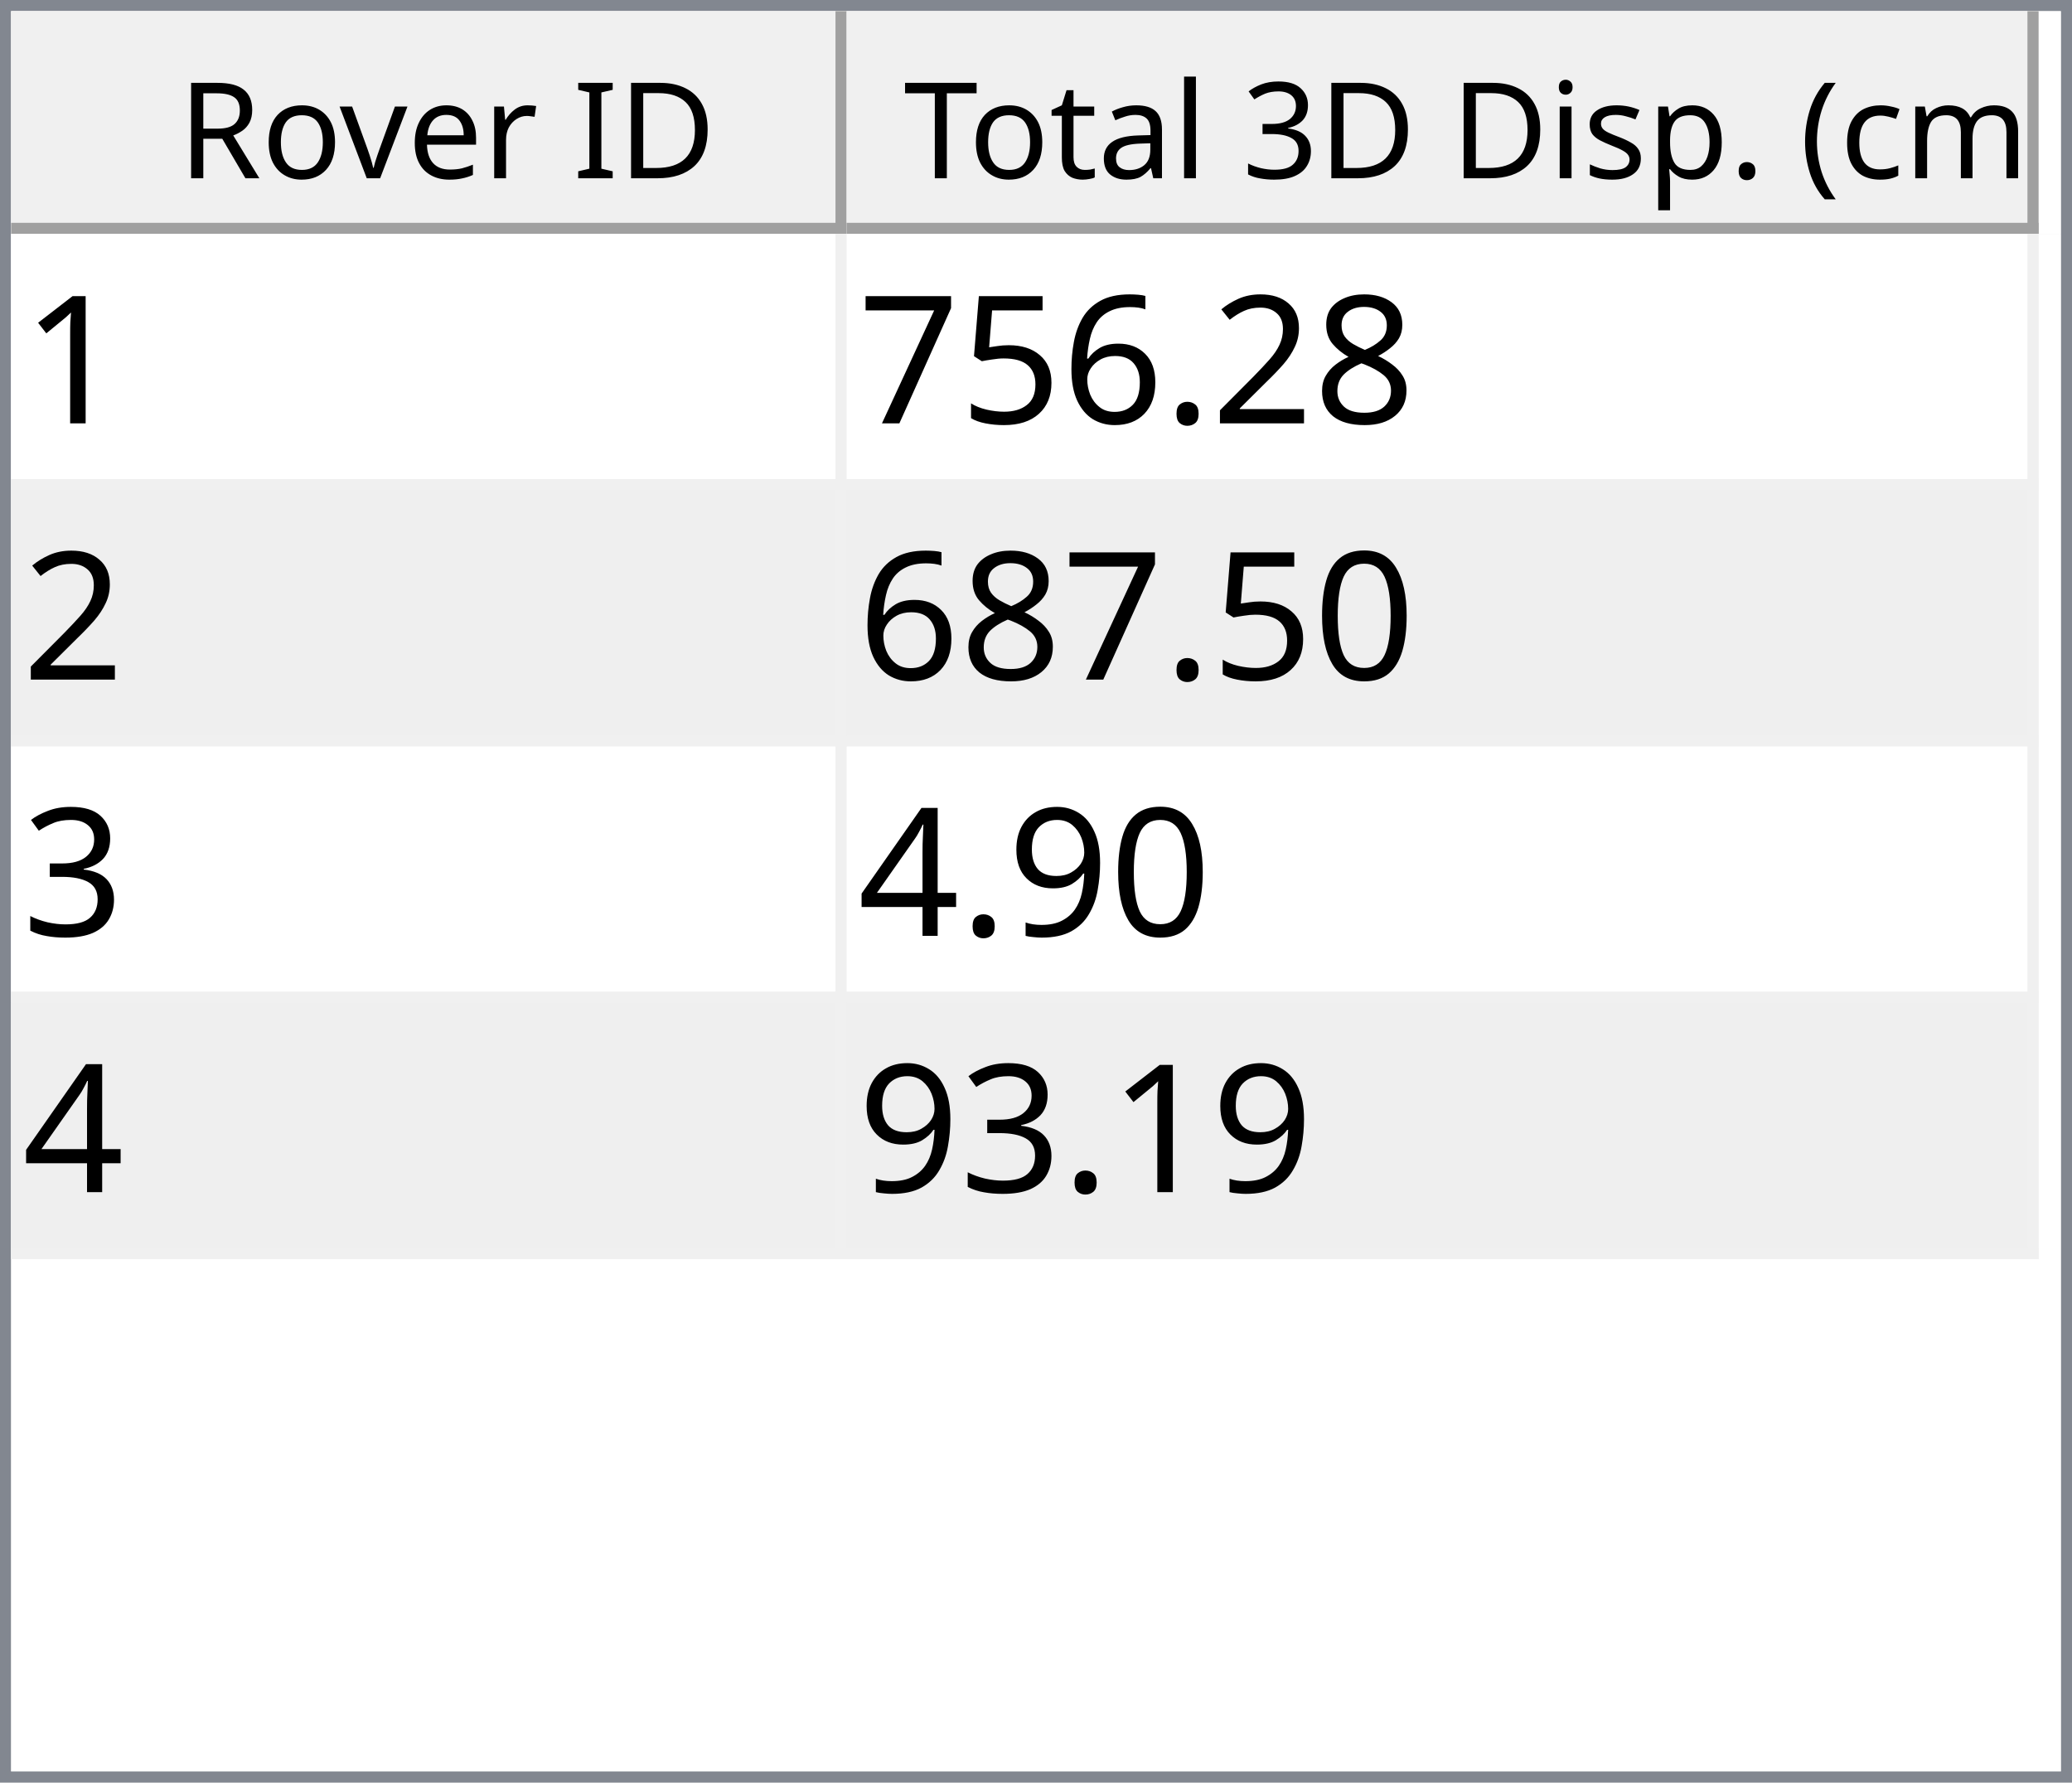
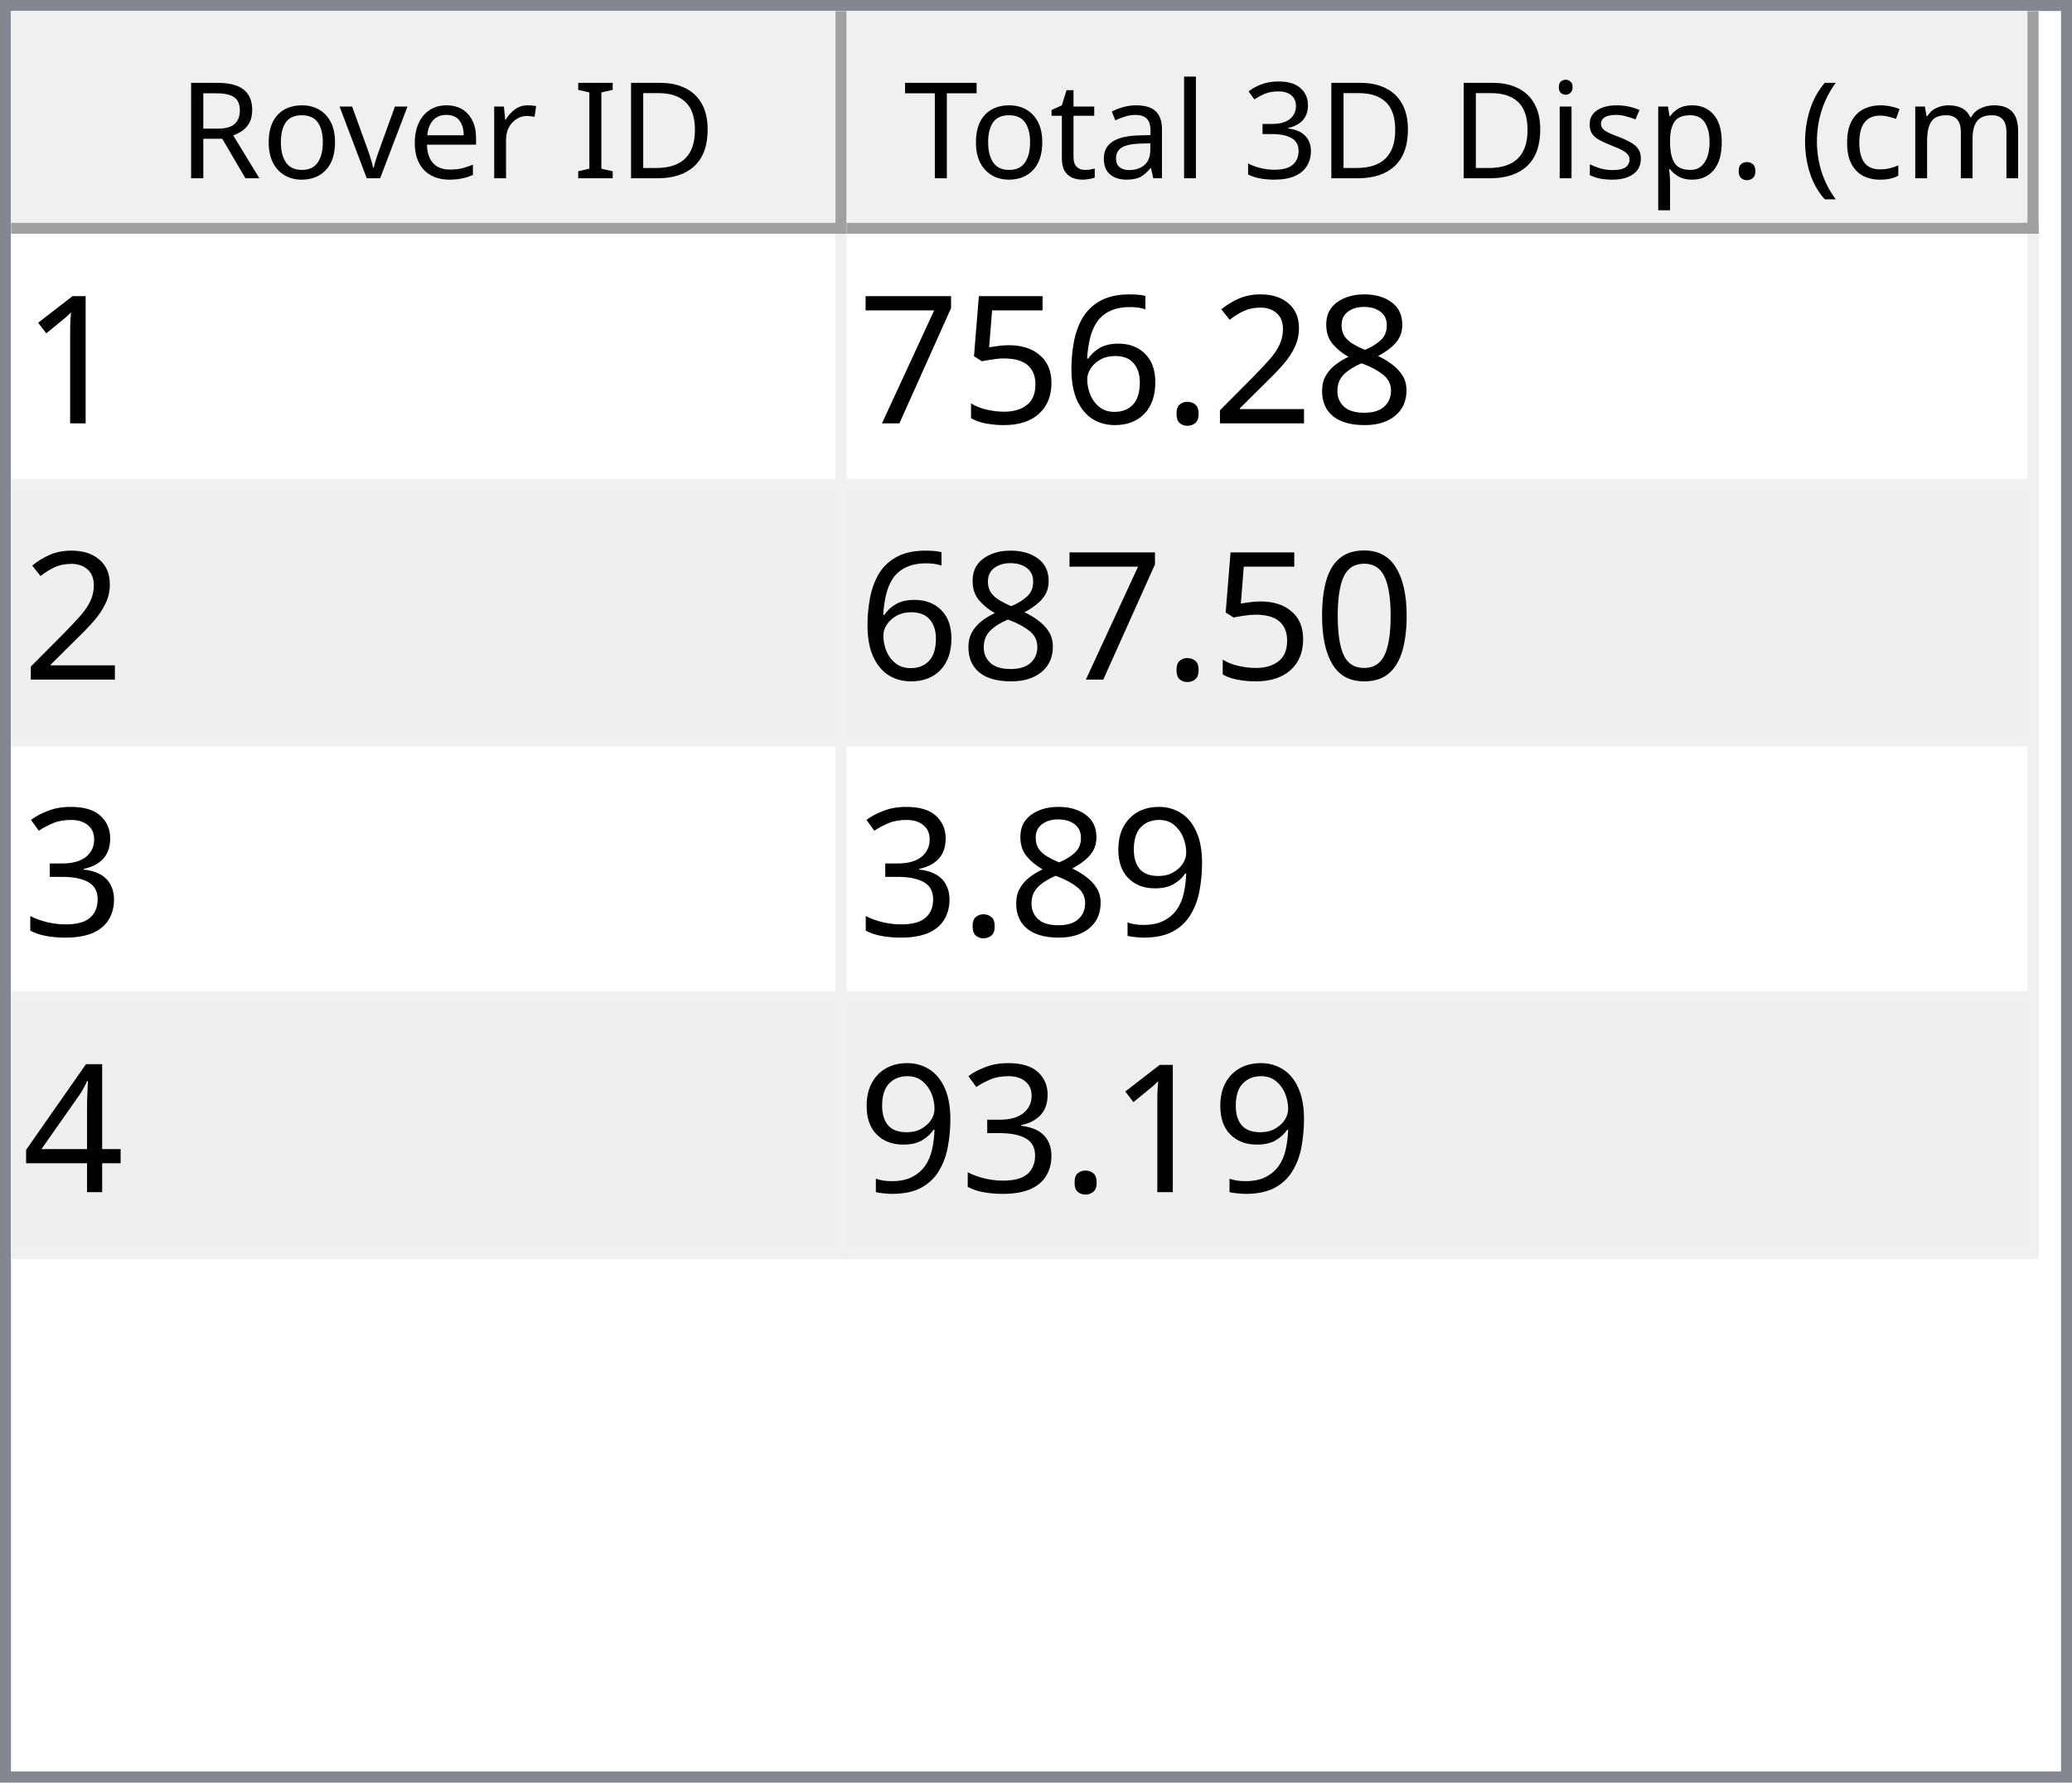
<svg xmlns="http://www.w3.org/2000/svg" style="fill-opacity:1; color-rendering:auto; color-interpolation:auto; text-rendering:auto; stroke:black; stroke-linecap:square; stroke-miterlimit:10; shape-rendering:auto; stroke-opacity:1; fill:black; stroke-dasharray:none; font-weight:normal; stroke-width:1; font-family:'Dialog'; font-style:normal; stroke-linejoin:miter; font-size:12px; stroke-dashoffset:0; image-rendering:auto;" width="186" height="160">
  <defs id="genericDefs" />
  <g>
    <defs id="defs1">
      <clipPath clipPathUnits="userSpaceOnUse" id="clipPath1">
        <path d="M0 0 L186 0 L186 160 L0 160 L0 0 Z" />
      </clipPath>
      <clipPath clipPathUnits="userSpaceOnUse" id="clipPath2">
        <path d="M0 0 L0 160 L186 160 L186 0 Z" />
      </clipPath>
      <clipPath clipPathUnits="userSpaceOnUse" id="clipPath3">
        <path d="M0 0 L0 20 L184 20 L184 0 Z" />
      </clipPath>
      <clipPath clipPathUnits="userSpaceOnUse" id="clipPath4">
        <path d="M0 0 L0 20 L75 20 L75 0 Z" />
      </clipPath>
      <clipPath clipPathUnits="userSpaceOnUse" id="clipPath5">
        <path d="M1 1 L1 19 L74 19 L74 1 Z" />
      </clipPath>
      <clipPath clipPathUnits="userSpaceOnUse" id="clipPath6">
        <path d="M0 0 L0 18 L73 18 L73 0 Z" />
      </clipPath>
      <clipPath clipPathUnits="userSpaceOnUse" id="clipPath7">
        <path d="M-0.5 -0.5 L-0.5 19.5 L74.5 19.5 L74.5 -0.5 Z" />
      </clipPath>
      <clipPath clipPathUnits="userSpaceOnUse" id="clipPath8">
        <path d="M0 0 L0 20 L107 20 L107 0 Z" />
      </clipPath>
      <clipPath clipPathUnits="userSpaceOnUse" id="clipPath9">
        <path d="M1 1 L1 19 L106 19 L106 1 Z" />
      </clipPath>
      <clipPath clipPathUnits="userSpaceOnUse" id="clipPath10">
        <path d="M0 0 L0 18 L105 18 L105 0 Z" />
      </clipPath>
      <clipPath clipPathUnits="userSpaceOnUse" id="clipPath11">
        <path d="M-0.5 -0.5 L-0.5 19.5 L106.5 19.5 L106.5 -0.5 Z" />
      </clipPath>
      <clipPath clipPathUnits="userSpaceOnUse" id="clipPath12">
        <path d="M0 0 L0 138 L184 138 L184 0 Z" />
      </clipPath>
      <clipPath clipPathUnits="userSpaceOnUse" id="clipPath13">
        <path d="M0 0 L0 92 L182 92 L182 0 Z" />
      </clipPath>
      <clipPath clipPathUnits="userSpaceOnUse" id="clipPath14">
        <path d="M-0.5 -0.5 L-0.5 91.5 L181.5 91.5 L181.5 -0.5 Z" />
      </clipPath>
      <clipPath clipPathUnits="userSpaceOnUse" id="clipPath15">
        <path d="M0 0 L0 22 L74 22 L74 0 Z" />
      </clipPath>
      <clipPath clipPathUnits="userSpaceOnUse" id="clipPath16">
        <path d="M0 0 L0 22 L106 22 L106 0 Z" />
      </clipPath>
      <font horiz-adv-x="64.551" id="font1">
        <font-face ascent="107.91" descent="25.098" units-per-em="100" style="font-style:normal; font-family:Segoe UI; font-weight:normal;" />
        <missing-glyph horiz-adv-x="64.551" d="M8.109 0 L8.109 68.266 L56.453 68.266 L56.453 0 L8.109 0 ZM15.328 7.234 L49.219 7.234 L49.219 61.031 L15.328 61.031 L15.328 7.234 Z" />
        <glyph unicode="D" horiz-adv-x="70.117" d="M9.188 0 L9.188 70.016 L28.516 70.016 Q65.531 70.016 65.531 35.891 Q65.531 19.672 55.25 9.836 Q44.969 0 27.734 0 L9.188 0 ZM17.391 62.594 L17.391 7.422 L27.828 7.422 Q41.609 7.422 49.273 14.797 Q56.938 22.172 56.938 35.688 Q56.938 62.594 28.328 62.594 L17.391 62.594 Z" />
        <glyph unicode="I" horiz-adv-x="26.611" d="M17.391 0 L9.188 0 L9.188 70.016 L17.391 70.016 L17.391 0 Z" />
        <glyph unicode=" " horiz-adv-x="27.393" d="" />
        <glyph unicode="r" horiz-adv-x="34.766" d="M34.188 41.891 Q32.078 43.5 28.125 43.5 Q23 43.5 19.555 38.672 Q16.109 33.844 16.109 25.484 L16.109 0 L8.109 0 L8.109 50 L16.109 50 L16.109 39.703 L16.312 39.703 Q18.016 44.969 21.531 47.922 Q25.047 50.875 29.391 50.875 Q32.516 50.875 34.188 50.203 L34.188 41.891 Z" />
        <glyph unicode="e" horiz-adv-x="52.295" d="M48.297 23 L12.984 23 Q13.188 14.656 17.484 10.109 Q21.781 5.562 29.297 5.562 Q37.75 5.562 44.828 11.141 L44.828 3.609 Q38.234 -1.172 27.391 -1.172 Q16.797 -1.172 10.742 5.641 Q4.688 12.453 4.688 24.812 Q4.688 36.469 11.305 43.82 Q17.922 51.172 27.734 51.172 Q37.547 51.172 42.922 44.828 Q48.297 38.484 48.297 27.203 L48.297 23 ZM40.094 29.781 Q40.047 36.719 36.75 40.578 Q33.453 44.438 27.594 44.438 Q21.922 44.438 17.969 40.383 Q14.016 36.328 13.094 29.781 L40.094 29.781 Z" />
        <glyph unicode="v" horiz-adv-x="47.9" d="M47.406 50 L27.484 0 L19.625 0 L0.688 50 L9.469 50 L22.172 13.672 Q23.578 9.672 23.922 6.688 L24.125 6.688 Q24.609 10.453 25.688 13.484 L38.969 50 L47.406 50 Z" />
        <glyph unicode="o" horiz-adv-x="58.594" d="M29 -1.172 Q17.922 -1.172 11.305 5.836 Q4.688 12.844 4.688 24.422 Q4.688 37.016 11.57 44.094 Q18.453 51.172 30.172 51.172 Q41.359 51.172 47.633 44.289 Q53.906 37.406 53.906 25.203 Q53.906 13.234 47.141 6.031 Q40.375 -1.172 29 -1.172 ZM29.594 44.438 Q21.875 44.438 17.383 39.188 Q12.891 33.938 12.891 24.703 Q12.891 15.828 17.43 10.695 Q21.969 5.562 29.594 5.562 Q37.359 5.562 41.531 10.594 Q45.703 15.625 45.703 24.906 Q45.703 34.281 41.531 39.359 Q37.359 44.438 29.594 44.438 Z" />
        <glyph unicode="R" horiz-adv-x="59.814" d="M59.375 0 L49.609 0 L37.891 19.625 Q36.281 22.359 34.766 24.289 Q33.25 26.219 31.664 27.438 Q30.078 28.656 28.25 29.219 Q26.422 29.781 24.125 29.781 L17.391 29.781 L17.391 0 L9.188 0 L9.188 70.016 L30.078 70.016 Q34.672 70.016 38.555 68.867 Q42.438 67.719 45.289 65.375 Q48.141 63.031 49.758 59.547 Q51.375 56.062 51.375 51.375 Q51.375 47.703 50.273 44.656 Q49.172 41.609 47.148 39.211 Q45.125 36.812 42.266 35.133 Q39.406 33.453 35.844 32.516 L35.844 32.328 Q37.594 31.547 38.891 30.547 Q40.188 29.547 41.359 28.18 Q42.531 26.812 43.68 25.078 Q44.828 23.344 46.234 21.047 L59.375 0 ZM17.391 62.594 L17.391 37.203 L28.516 37.203 Q31.594 37.203 34.203 38.133 Q36.812 39.062 38.719 40.797 Q40.625 42.531 41.703 45.047 Q42.781 47.562 42.781 50.688 Q42.781 56.297 39.141 59.445 Q35.5 62.594 28.609 62.594 L17.391 62.594 Z" />
        <glyph unicode=")" horiz-adv-x="30.176" d="M8.297 -15.922 L1.172 -15.922 Q16.406 2.344 16.406 26.812 Q16.406 51.469 1.078 70.016 L8.297 70.016 Q23.531 52.156 23.531 26.703 Q23.531 1.375 8.297 -15.922 Z" />
        <glyph unicode="m" horiz-adv-x="86.133" d="M79.109 0 L71.094 0 L71.094 28.719 Q71.094 37.016 68.531 40.727 Q65.969 44.438 59.906 44.438 Q54.781 44.438 51.195 39.75 Q47.609 35.062 47.609 28.516 L47.609 0 L39.594 0 L39.594 29.688 Q39.594 44.438 28.219 44.438 Q22.953 44.438 19.531 40.016 Q16.109 35.594 16.109 28.516 L16.109 0 L8.109 0 L8.109 50 L16.109 50 L16.109 42.094 L16.312 42.094 Q21.625 51.172 31.844 51.172 Q36.969 51.172 40.773 48.312 Q44.578 45.453 46 40.828 Q51.562 51.172 62.594 51.172 Q79.109 51.172 79.109 30.812 L79.109 0 Z" />
        <glyph unicode="c" horiz-adv-x="46.191" d="M42.188 2.297 Q36.422 -1.172 28.516 -1.172 Q17.828 -1.172 11.258 5.789 Q4.688 12.75 4.688 23.828 Q4.688 36.188 11.766 43.68 Q18.844 51.172 30.672 51.172 Q37.25 51.172 42.281 48.734 L42.281 40.531 Q36.719 44.438 30.375 44.438 Q22.703 44.438 17.797 38.945 Q12.891 33.453 12.891 24.516 Q12.891 15.719 17.508 10.641 Q22.125 5.562 29.891 5.562 Q36.422 5.562 42.188 9.906 L42.188 2.297 Z" />
        <glyph unicode="(" horiz-adv-x="30.176" d="M29.109 -15.922 L21.969 -15.922 Q6.844 1.375 6.844 26.703 Q6.844 52.156 21.969 70.016 L29.203 70.016 Q13.875 51.469 13.875 26.812 Q13.875 2.344 29.109 -15.922 Z" />
        <glyph unicode="." horiz-adv-x="21.68" d="M10.891 -1.078 Q8.641 -1.078 7.055 0.539 Q5.469 2.156 5.469 4.391 Q5.469 6.641 7.055 8.273 Q8.641 9.906 10.891 9.906 Q13.188 9.906 14.797 8.273 Q16.406 6.641 16.406 4.391 Q16.406 2.156 14.797 0.539 Q13.188 -1.078 10.891 -1.078 Z" />
        <glyph unicode="p" horiz-adv-x="58.789" d="M16.312 7.234 L16.109 7.234 L16.109 -23 L8.109 -23 L8.109 50 L16.109 50 L16.109 41.219 L16.312 41.219 Q22.219 51.172 33.594 51.172 Q43.266 51.172 48.688 44.461 Q54.109 37.75 54.109 26.469 Q54.109 13.922 48 6.375 Q41.891 -1.172 31.297 -1.172 Q21.578 -1.172 16.312 7.234 ZM16.109 27.391 L16.109 20.406 Q16.109 14.203 20.141 9.883 Q24.172 5.562 30.375 5.562 Q37.641 5.562 41.773 11.133 Q45.906 16.703 45.906 26.609 Q45.906 34.969 42.047 39.703 Q38.188 44.438 31.594 44.438 Q24.609 44.438 20.359 39.578 Q16.109 34.719 16.109 27.391 Z" />
        <glyph unicode="s" horiz-adv-x="42.432" d="M5.078 1.812 L5.078 10.406 Q11.625 5.562 19.484 5.562 Q30.031 5.562 30.031 12.594 Q30.031 14.594 29.125 15.992 Q28.219 17.391 26.68 18.461 Q25.141 19.531 23.07 20.383 Q21 21.234 18.609 22.172 Q15.281 23.484 12.766 24.828 Q10.25 26.172 8.57 27.859 Q6.891 29.547 6.031 31.695 Q5.172 33.844 5.172 36.719 Q5.172 40.234 6.789 42.945 Q8.406 45.656 11.086 47.484 Q13.766 49.312 17.211 50.242 Q20.656 51.172 24.312 51.172 Q30.812 51.172 35.938 48.922 L35.938 40.828 Q30.422 44.438 23.25 44.438 Q21 44.438 19.195 43.922 Q17.391 43.406 16.094 42.477 Q14.797 41.547 14.086 40.258 Q13.375 38.969 13.375 37.406 Q13.375 35.453 14.086 34.133 Q14.797 32.812 16.164 31.789 Q17.531 30.766 19.484 29.938 Q21.438 29.109 23.922 28.125 Q27.25 26.859 29.883 25.516 Q32.516 24.172 34.375 22.484 Q36.234 20.797 37.234 18.602 Q38.234 16.406 38.234 13.375 Q38.234 9.672 36.602 6.938 Q34.969 4.203 32.234 2.398 Q29.5 0.594 25.93 -0.289 Q22.359 -1.172 18.453 -1.172 Q10.75 -1.172 5.078 1.812 Z" />
        <glyph unicode="i" horiz-adv-x="24.219" d="M12.203 62.703 Q10.062 62.703 8.547 64.164 Q7.031 65.625 7.031 67.875 Q7.031 70.125 8.547 71.609 Q10.062 73.094 12.203 73.094 Q14.406 73.094 15.945 71.609 Q17.484 70.125 17.484 67.875 Q17.484 65.719 15.945 64.211 Q14.406 62.703 12.203 62.703 ZM16.109 0 L8.109 0 L8.109 50 L16.109 50 L16.109 0 Z" />
        <glyph unicode="3" horiz-adv-x="53.906" d="M46.531 19.828 Q46.531 15.094 44.75 11.211 Q42.969 7.328 39.719 4.57 Q36.469 1.812 31.93 0.297 Q27.391 -1.219 21.922 -1.219 Q11.922 -1.219 6 2.594 L6 11.188 Q13.094 5.609 22.219 5.609 Q25.875 5.609 28.828 6.539 Q31.781 7.469 33.906 9.227 Q36.031 10.984 37.18 13.477 Q38.328 15.969 38.328 19.094 Q38.328 32.812 18.797 32.812 L12.984 32.812 L12.984 39.594 L18.5 39.594 Q35.797 39.594 35.797 52.484 Q35.797 64.406 22.609 64.406 Q15.188 64.406 8.688 59.422 L8.688 67.188 Q15.375 71.188 24.609 71.188 Q29 71.188 32.57 69.969 Q36.141 68.75 38.68 66.555 Q41.219 64.359 42.609 61.281 Q44 58.203 44 54.5 Q44 40.672 30.031 36.719 L30.031 36.531 Q33.594 36.141 36.625 34.797 Q39.656 33.453 41.852 31.305 Q44.047 29.156 45.289 26.25 Q46.531 23.344 46.531 19.828 Z" />
        <glyph unicode="l" horiz-adv-x="24.219" d="M16.109 0 L8.109 0 L8.109 74.031 L16.109 74.031 L16.109 0 Z" />
        <glyph unicode="a" horiz-adv-x="50.879" d="M43.891 0 L35.891 0 L35.891 7.812 L35.688 7.812 Q30.469 -1.172 20.312 -1.172 Q12.844 -1.172 8.617 2.781 Q4.391 6.734 4.391 13.281 Q4.391 27.297 20.906 29.594 L35.891 31.688 Q35.891 44.438 25.594 44.438 Q16.547 44.438 9.281 38.281 L9.281 46.484 Q16.656 51.172 26.266 51.172 Q43.891 51.172 43.891 32.516 L43.891 0 ZM35.891 25.297 L23.828 23.641 Q18.266 22.859 15.43 20.875 Q12.594 18.891 12.594 13.875 Q12.594 10.203 15.211 7.883 Q17.828 5.562 22.172 5.562 Q28.125 5.562 32.008 9.742 Q35.891 13.922 35.891 20.312 L35.891 25.297 Z" />
        <glyph unicode="t" horiz-adv-x="33.887" d="M31.297 0.484 Q28.469 -1.078 23.828 -1.078 Q10.688 -1.078 10.688 13.578 L10.688 43.172 L2.094 43.172 L2.094 50 L10.688 50 L10.688 62.203 L18.703 64.797 L18.703 50 L31.297 50 L31.297 43.172 L18.703 43.172 L18.703 14.984 Q18.703 9.969 20.414 7.82 Q22.125 5.672 26.078 5.672 Q29.109 5.672 31.297 7.328 L31.297 0.484 Z" />
        <glyph unicode="T" horiz-adv-x="52.393" d="M50.594 62.594 L30.375 62.594 L30.375 0 L22.172 0 L22.172 62.594 L2 62.594 L2 70.016 L50.594 70.016 L50.594 62.594 Z" />
      </font>
      <font horiz-adv-x="75.0" id="font2">
        <font-face ascent="100.537" descent="21.973" units-per-em="100" style="font-style:normal; font-family:sans-serif; font-weight:normal;" />
        <missing-glyph horiz-adv-x="75.0" d="M12.5 0 L12.5 62.5 L62.5 62.5 L62.5 0 L12.5 0 ZM14.062 1.562 L60.938 1.562 L60.938 60.938 L14.062 60.938 L14.062 1.562 Z" />
        <glyph unicode="1" horiz-adv-x="55.615" d="M37.25 0 L28.469 0 L28.469 56 Q25.297 52.984 20.141 49.953 Q14.984 46.922 10.891 45.406 L10.891 53.906 Q18.266 57.375 23.781 62.305 Q29.297 67.234 31.594 71.875 L37.25 71.875 L37.25 0 Z" />
        <glyph unicode="8" horiz-adv-x="55.615" d="M17.672 38.812 Q12.203 40.828 9.57 44.539 Q6.938 48.25 6.938 53.422 Q6.938 61.234 12.555 66.555 Q18.172 71.875 27.484 71.875 Q36.859 71.875 42.578 66.43 Q48.297 60.984 48.297 53.172 Q48.297 48.188 45.68 44.508 Q43.062 40.828 37.75 38.812 Q44.344 36.672 47.781 31.883 Q51.219 27.094 51.219 20.453 Q51.219 11.281 44.727 5.031 Q38.234 -1.219 27.641 -1.219 Q17.047 -1.219 10.547 5.055 Q4.047 11.328 4.047 20.703 Q4.047 27.688 7.594 32.398 Q11.141 37.109 17.672 38.812 ZM15.922 53.719 Q15.922 48.641 19.195 45.414 Q22.469 42.188 27.688 42.188 Q32.766 42.188 36.016 45.383 Q39.266 48.578 39.266 53.219 Q39.266 58.062 35.914 61.359 Q32.562 64.656 27.594 64.656 Q22.562 64.656 19.242 61.43 Q15.922 58.203 15.922 53.719 ZM13.094 20.656 Q13.094 16.891 14.875 13.375 Q16.656 9.859 20.172 7.93 Q23.688 6 27.734 6 Q34.031 6 38.133 10.055 Q42.234 14.109 42.234 20.359 Q42.234 26.703 38.016 30.859 Q33.797 35.016 27.438 35.016 Q21.234 35.016 17.164 30.914 Q13.094 26.812 13.094 20.656 Z" />
        <glyph unicode="2" horiz-adv-x="55.615" d="M50.344 8.453 L50.344 0 L3.031 0 Q2.938 3.172 4.047 6.109 Q5.859 10.938 9.836 15.625 Q13.812 20.312 21.344 26.469 Q33.016 36.031 37.117 41.625 Q41.219 47.219 41.219 52.203 Q41.219 57.422 37.477 61.008 Q33.734 64.594 27.734 64.594 Q21.391 64.594 17.578 60.789 Q13.766 56.984 13.719 50.25 L4.688 51.172 Q5.609 61.281 11.664 66.578 Q17.719 71.875 27.938 71.875 Q38.234 71.875 44.242 66.164 Q50.25 60.453 50.25 52 Q50.25 47.703 48.492 43.555 Q46.734 39.406 42.656 34.812 Q38.578 30.219 29.109 22.219 Q21.188 15.578 18.945 13.211 Q16.703 10.844 15.234 8.453 L50.344 8.453 Z" />
        <glyph unicode="." horiz-adv-x="27.783" d="M9.078 0 L9.078 10.016 L19.094 10.016 L19.094 0 L9.078 0 Z" />
        <glyph unicode="6" horiz-adv-x="55.615" d="M49.75 54.047 L41.016 53.375 Q39.844 58.547 37.703 60.891 Q34.125 64.656 28.906 64.656 Q24.703 64.656 21.531 62.312 Q17.391 59.281 14.992 53.469 Q12.594 47.656 12.5 36.922 Q15.672 41.75 20.266 44.094 Q24.859 46.438 29.891 46.438 Q38.672 46.438 44.852 39.969 Q51.031 33.5 51.031 23.25 Q51.031 16.5 48.125 10.719 Q45.219 4.938 40.141 1.859 Q35.062 -1.219 28.609 -1.219 Q17.625 -1.219 10.695 6.859 Q3.766 14.938 3.766 33.5 Q3.766 54.25 11.422 63.672 Q18.109 71.875 29.438 71.875 Q37.891 71.875 43.289 67.141 Q48.688 62.406 49.75 54.047 ZM13.875 23.188 Q13.875 18.656 15.797 14.508 Q17.719 10.359 21.188 8.18 Q24.656 6 28.469 6 Q34.031 6 38.039 10.492 Q42.047 14.984 42.047 22.703 Q42.047 30.125 38.086 34.398 Q34.125 38.672 28.125 38.672 Q22.172 38.672 18.023 34.398 Q13.875 30.125 13.875 23.188 Z" />
        <glyph unicode="5" horiz-adv-x="55.615" d="M4.156 18.75 L13.375 19.531 Q14.406 12.797 18.141 9.398 Q21.875 6 27.156 6 Q33.5 6 37.891 10.789 Q42.281 15.578 42.281 23.484 Q42.281 31 38.062 35.352 Q33.844 39.703 27 39.703 Q22.75 39.703 19.336 37.773 Q15.922 35.844 13.969 32.766 L5.719 33.844 L12.641 70.609 L48.25 70.609 L48.25 62.203 L19.672 62.203 L15.828 42.969 Q22.266 47.469 29.344 47.469 Q38.719 47.469 45.164 40.969 Q51.609 34.469 51.609 24.266 Q51.609 14.547 45.953 7.469 Q39.062 -1.219 27.156 -1.219 Q17.391 -1.219 11.211 4.25 Q5.031 9.719 4.156 18.75 Z" />
        <glyph unicode="7" horiz-adv-x="55.615" d="M4.734 62.203 L4.734 70.656 L51.078 70.656 L51.078 63.812 Q44.234 56.547 37.523 44.484 Q30.812 32.422 27.156 19.672 Q24.516 10.688 23.781 0 L14.75 0 Q14.891 8.453 18.062 20.414 Q21.234 32.375 27.172 43.484 Q33.109 54.594 39.797 62.203 L4.734 62.203 Z" />
        <glyph unicode="0" horiz-adv-x="55.615" d="M4.156 35.297 Q4.156 48 6.766 55.742 Q9.375 63.484 14.523 67.68 Q19.672 71.875 27.484 71.875 Q33.25 71.875 37.594 69.555 Q41.938 67.234 44.773 62.867 Q47.609 58.5 49.219 52.227 Q50.828 45.953 50.828 35.297 Q50.828 22.703 48.242 14.969 Q45.656 7.234 40.508 3.008 Q35.359 -1.219 27.484 -1.219 Q17.141 -1.219 11.234 6.203 Q4.156 15.141 4.156 35.297 ZM13.188 35.297 Q13.188 17.672 17.312 11.836 Q21.438 6 27.484 6 Q33.547 6 37.672 11.859 Q41.797 17.719 41.797 35.297 Q41.797 52.984 37.672 58.789 Q33.547 64.594 27.391 64.594 Q21.344 64.594 17.719 59.469 Q13.188 52.938 13.188 35.297 Z" />
        <glyph unicode="3" horiz-adv-x="55.615" d="M4.203 18.891 L12.984 20.062 Q14.5 12.594 18.141 9.297 Q21.781 6 27 6 Q33.203 6 37.477 10.297 Q41.75 14.594 41.75 20.953 Q41.75 27 37.797 30.93 Q33.844 34.859 27.734 34.859 Q25.25 34.859 21.531 33.891 L22.516 41.609 Q23.391 41.5 23.922 41.5 Q29.547 41.5 34.039 44.43 Q38.531 47.359 38.531 53.469 Q38.531 58.297 35.258 61.477 Q31.984 64.656 26.812 64.656 Q21.688 64.656 18.266 61.43 Q14.844 58.203 13.875 51.766 L5.078 53.328 Q6.688 62.156 12.398 67.016 Q18.109 71.875 26.609 71.875 Q32.469 71.875 37.398 69.359 Q42.328 66.844 44.945 62.5 Q47.562 58.156 47.562 53.266 Q47.562 48.641 45.07 44.828 Q42.578 41.016 37.703 38.766 Q44.047 37.312 47.562 32.695 Q51.078 28.078 51.078 21.141 Q51.078 11.766 44.242 5.25 Q37.406 -1.266 26.953 -1.266 Q17.531 -1.266 11.305 4.352 Q5.078 9.969 4.203 18.891 Z" />
        <glyph unicode="9" horiz-adv-x="55.615" d="M5.469 16.547 L13.922 17.328 Q14.984 11.375 18.016 8.688 Q21.047 6 25.781 6 Q29.828 6 32.883 7.859 Q35.938 9.719 37.891 12.82 Q39.844 15.922 41.164 21.195 Q42.484 26.469 42.484 31.938 Q42.484 32.516 42.438 33.688 Q39.797 29.5 35.234 26.883 Q30.672 24.266 25.344 24.266 Q16.453 24.266 10.305 30.711 Q4.156 37.156 4.156 47.703 Q4.156 58.594 10.578 65.234 Q17 71.875 26.656 71.875 Q33.641 71.875 39.43 68.117 Q45.219 64.359 48.219 57.398 Q51.219 50.438 51.219 37.25 Q51.219 23.531 48.242 15.406 Q45.266 7.281 39.383 3.031 Q33.5 -1.219 25.594 -1.219 Q17.188 -1.219 11.867 3.445 Q6.547 8.109 5.469 16.547 ZM41.453 48.141 Q41.453 55.719 37.43 60.156 Q33.406 64.594 27.734 64.594 Q21.875 64.594 17.531 59.812 Q13.188 55.031 13.188 47.406 Q13.188 40.578 17.312 36.305 Q21.438 32.031 27.484 32.031 Q33.594 32.031 37.523 36.305 Q41.453 40.578 41.453 48.141 Z" />
        <glyph unicode="4" horiz-adv-x="55.615" d="M32.328 0 L32.328 17.141 L1.266 17.141 L1.266 25.203 L33.938 71.578 L41.109 71.578 L41.109 25.203 L50.781 25.203 L50.781 17.141 L41.109 17.141 L41.109 0 L32.328 0 ZM32.328 25.203 L32.328 57.469 L9.906 25.203 L32.328 25.203 Z" />
      </font>
    </defs>
    <g style="fill:white; stroke:white;">
      <rect x="0" y="0" width="186" style="clip-path:url(#clipPath1); stroke:none;" height="160" />
    </g>
    <g style="fill:white; text-rendering:optimizeSpeed; color-rendering:optimizeSpeed; image-rendering:optimizeSpeed; shape-rendering:crispEdges; stroke:white; color-interpolation:sRGB;">
      <rect x="0" width="186" height="160" y="0" style="stroke:none;" />
      <path style="stroke:none;" d="M0 160 L186 160 L186 0 L0 0 Z" />
    </g>
    <g style="fill:rgb(240,240,240); font-family:'Segoe UI'; stroke:rgb(240,240,240);">
      <rect x="0" y="0" width="186" style="clip-path:url(#clipPath2); stroke:none;" height="160" />
    </g>
    <g style="fill:rgb(130,135,144); font-family:'Segoe UI'; stroke:rgb(130,135,144);">
      <path d="M0 0 L186 0 L186 160 L0 160 L0 0 ZM1 1 L185 1 L185 159 L1 159 L1 1 Z" style="fill-rule:evenodd; clip-path:url(#clipPath2); stroke:none;" />
    </g>
    <g style="fill:white; font-family:'Segoe UI'; stroke:white;" transform="translate(1,1)">
      <rect x="0" y="0" width="184" style="clip-path:url(#clipPath3); stroke:none;" height="20" />
    </g>
    <g style="fill:rgb(240,240,240); font-family:'Segoe UI'; stroke:rgb(240,240,240);" transform="translate(1,1)">
      <rect x="0" y="0" width="75" style="clip-path:url(#clipPath4); stroke:none;" height="20" />
    </g>
    <g style="font-family:'Segoe UI';" transform="translate(2,2)">
      <text x="14" xml:space="preserve" y="14" style="clip-path:url(#clipPath6); stroke:none;">Rover ID</text>
    </g>
    <g style="fill:rgb(160,160,160); font-family:'Segoe UI'; stroke:rgb(160,160,160); stroke-linejoin:bevel;" transform="translate(1.5,1.5)">
      <line x1="74" x2="74" y1="0" style="fill:none; clip-path:url(#clipPath7);" y2="19" />
    </g>
    <g style="fill:rgb(160,160,160); font-family:'Segoe UI'; stroke:rgb(160,160,160); stroke-linejoin:bevel;" transform="matrix(1,0,0,1,1,1) translate(0.5,0.5)">
      <line x1="0" x2="74" y1="19" style="fill:none; clip-path:url(#clipPath7);" y2="19" />
    </g>
    <g style="fill:rgb(240,240,240); font-family:'Segoe UI'; stroke:rgb(240,240,240);" transform="translate(76,1)">
      <rect x="0" y="0" width="107" style="clip-path:url(#clipPath8); stroke:none;" height="20" />
    </g>
    <g style="font-family:'Segoe UI';" transform="translate(77,2)">
      <text x="1" xml:space="preserve" y="14" style="clip-path:url(#clipPath10); stroke:none;"> Total 3D Disp. (cm)</text>
    </g>
    <g style="fill:rgb(160,160,160); font-family:'Segoe UI'; stroke:rgb(160,160,160); stroke-linejoin:bevel;" transform="translate(76.5,1.5)">
      <line x1="106" x2="106" y1="0" style="fill:none; clip-path:url(#clipPath11);" y2="19" />
    </g>
    <g style="fill:rgb(160,160,160); font-family:'Segoe UI'; stroke:rgb(160,160,160); stroke-linejoin:bevel;" transform="matrix(1,0,0,1,76,1) translate(0.5,0.5)">
      <line x1="0" x2="106" y1="19" style="fill:none; clip-path:url(#clipPath11);" y2="19" />
    </g>
    <g style="fill:white; font-family:'Segoe UI'; stroke:white;" transform="translate(1,21)">
      <rect x="0" y="0" width="184" style="clip-path:url(#clipPath12); stroke:none;" height="138" />
    </g>
    <g style="fill:rgb(240,240,240); font-size:16px; font-family:sans-serif; stroke:rgb(240,240,240);" transform="translate(1,21)">
      <rect x="0" y="0" width="182" style="clip-path:url(#clipPath13); stroke:none;" height="92" />
      <line transform="translate(0.5,0.5)" x1="0" x2="181" y1="22" style="clip-path:url(#clipPath14); fill:none; stroke-linejoin:bevel;" y2="22" />
    </g>
    <g transform="matrix(1,0,0,1,1,21) translate(0.5,0.5)" style="fill:rgb(240,240,240); font-size:16px; font-family:sans-serif; stroke:rgb(240,240,240); stroke-linejoin:bevel;">
      <line x1="0" x2="181" y1="45" style="fill:none; clip-path:url(#clipPath14);" y2="45" />
    </g>
    <g transform="matrix(1,0,0,1,1,21) translate(0.5,0.5)" style="fill:rgb(240,240,240); font-size:16px; font-family:sans-serif; stroke:rgb(240,240,240); stroke-linejoin:bevel;">
      <line x1="0" x2="181" y1="68" style="fill:none; clip-path:url(#clipPath14);" y2="68" />
    </g>
    <g transform="matrix(1,0,0,1,1,21) translate(0.5,0.5)" style="fill:rgb(240,240,240); font-size:16px; font-family:sans-serif; stroke:rgb(240,240,240); stroke-linejoin:bevel;">
      <line x1="0" x2="181" y1="91" style="fill:none; clip-path:url(#clipPath14);" y2="91" />
    </g>
    <g transform="matrix(1,0,0,1,1,21) translate(0.5,0.5)" style="fill:rgb(240,240,240); font-size:16px; font-family:sans-serif; stroke:rgb(240,240,240); stroke-linejoin:bevel;">
      <line x1="74" x2="74" y1="0" style="fill:none; clip-path:url(#clipPath14);" y2="91" />
    </g>
    <g transform="matrix(1,0,0,1,1,21) translate(0.5,0.5)" style="fill:rgb(240,240,240); font-size:16px; font-family:sans-serif; stroke:rgb(240,240,240); stroke-linejoin:bevel;">
      <line x1="181" x2="181" y1="0" style="fill:none; clip-path:url(#clipPath14);" y2="91" />
    </g>
    <g style="fill:white; font-size:16px; font-family:sans-serif; stroke:white;" transform="matrix(1,0,0,1,1,21)">
      <rect x="0" y="0" width="74" style="clip-path:url(#clipPath15); stroke:none;" height="22" />
      <text x="1" y="17" style="fill:black; clip-path:url(#clipPath15); stroke:none;" xml:space="preserve">1</text>
    </g>
    <g style="fill:white; font-size:16px; font-family:sans-serif; stroke:white;" transform="matrix(1,0,0,1,1,21) translate(75,0)">
      <rect x="0" y="0" width="106" style="clip-path:url(#clipPath16); stroke:none;" height="22" />
      <text x="1" y="17" style="fill:black; clip-path:url(#clipPath16); stroke:none;" xml:space="preserve">756.28</text>
    </g>
    <g style="fill:rgb(239,239,239); font-size:16px; font-family:sans-serif; stroke:rgb(239,239,239);" transform="matrix(1,0,0,1,1,21) translate(0,23)">
      <rect x="0" y="0" width="74" style="clip-path:url(#clipPath15); stroke:none;" height="22" />
      <text x="1" y="17" style="fill:black; clip-path:url(#clipPath15); stroke:none;" xml:space="preserve">2</text>
    </g>
    <g style="fill:rgb(239,239,239); font-size:16px; font-family:sans-serif; stroke:rgb(239,239,239);" transform="matrix(1,0,0,1,1,21) translate(75,23)">
      <rect x="0" y="0" width="106" style="clip-path:url(#clipPath16); stroke:none;" height="22" />
      <text x="1" y="17" style="fill:black; clip-path:url(#clipPath16); stroke:none;" xml:space="preserve">687.50</text>
    </g>
    <g style="fill:white; font-size:16px; font-family:sans-serif; stroke:white;" transform="matrix(1,0,0,1,1,21) translate(0,46)">
      <rect x="0" y="0" width="74" style="clip-path:url(#clipPath15); stroke:none;" height="22" />
      <text x="1" y="17" style="fill:black; clip-path:url(#clipPath15); stroke:none;" xml:space="preserve">3</text>
    </g>
    <g style="fill:white; font-size:16px; font-family:sans-serif; stroke:white;" transform="matrix(1,0,0,1,1,21) translate(75,46)">
      <rect x="0" y="0" width="106" style="clip-path:url(#clipPath16); stroke:none;" height="22" />
-       <text x="1" y="17" style="fill:black; clip-path:url(#clipPath16); stroke:none;" xml:space="preserve">4.90</text>
+       <text x="1" y="17" style="fill:black; clip-path:url(#clipPath16); stroke:none;" xml:space="preserve">3.89</text>
    </g>
    <g style="fill:rgb(239,239,239); font-size:16px; font-family:sans-serif; stroke:rgb(239,239,239);" transform="matrix(1,0,0,1,1,21) translate(0,69)">
      <rect x="0" y="0" width="74" style="clip-path:url(#clipPath15); stroke:none;" height="22" />
      <text x="1" y="17" style="fill:black; clip-path:url(#clipPath15); stroke:none;" xml:space="preserve">4</text>
    </g>
    <g style="fill:rgb(239,239,239); font-size:16px; font-family:sans-serif; stroke:rgb(239,239,239);" transform="matrix(1,0,0,1,1,21) translate(75,69)">
      <rect x="0" y="0" width="106" style="clip-path:url(#clipPath16); stroke:none;" height="22" />
      <text x="1" y="17" style="fill:black; clip-path:url(#clipPath16); stroke:none;" xml:space="preserve">93.19</text>
    </g>
  </g>
</svg>
